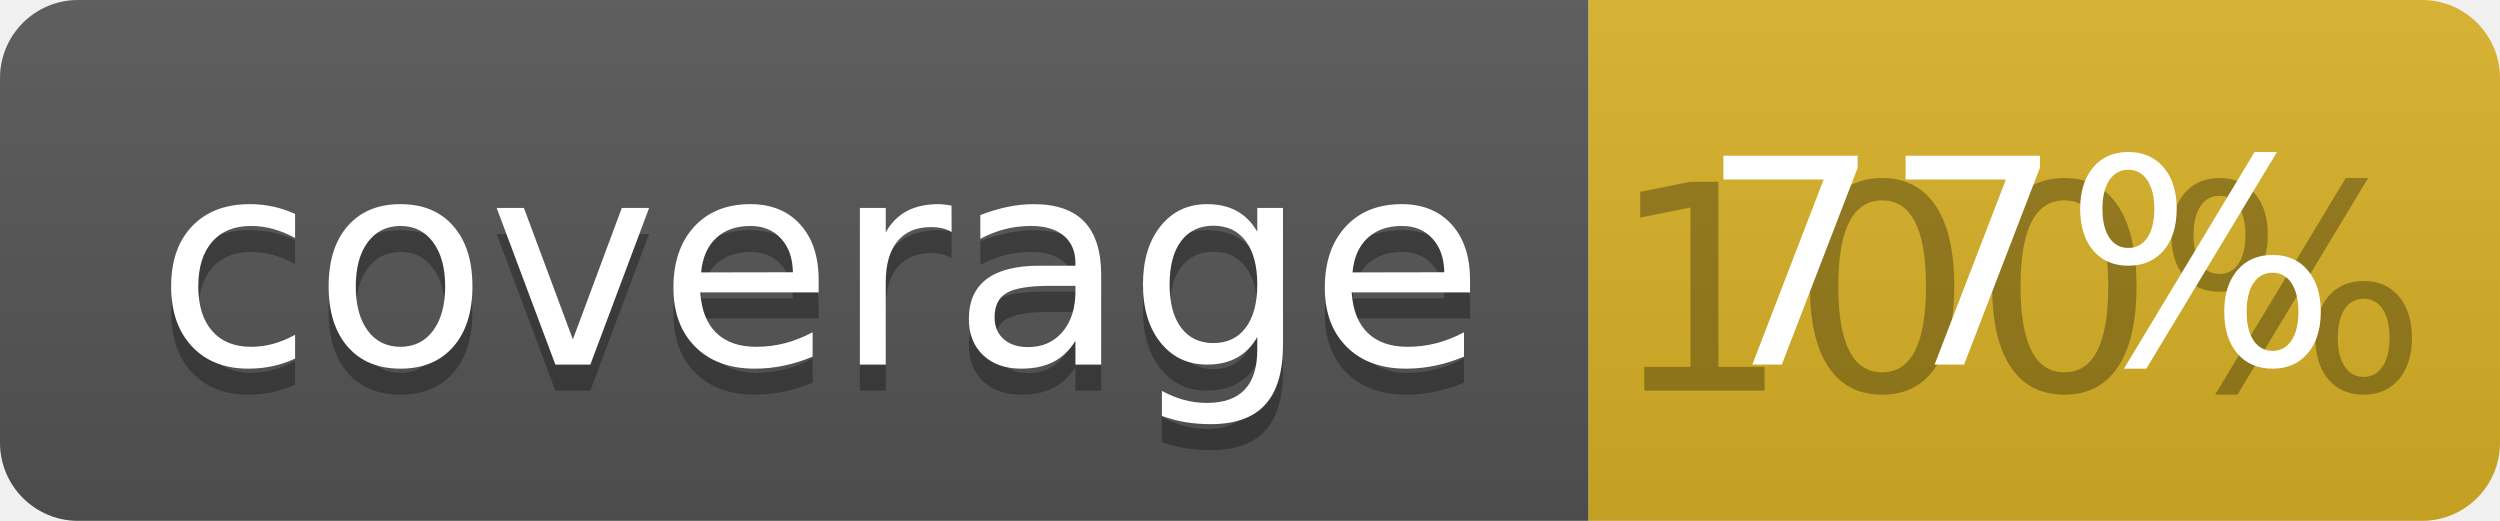
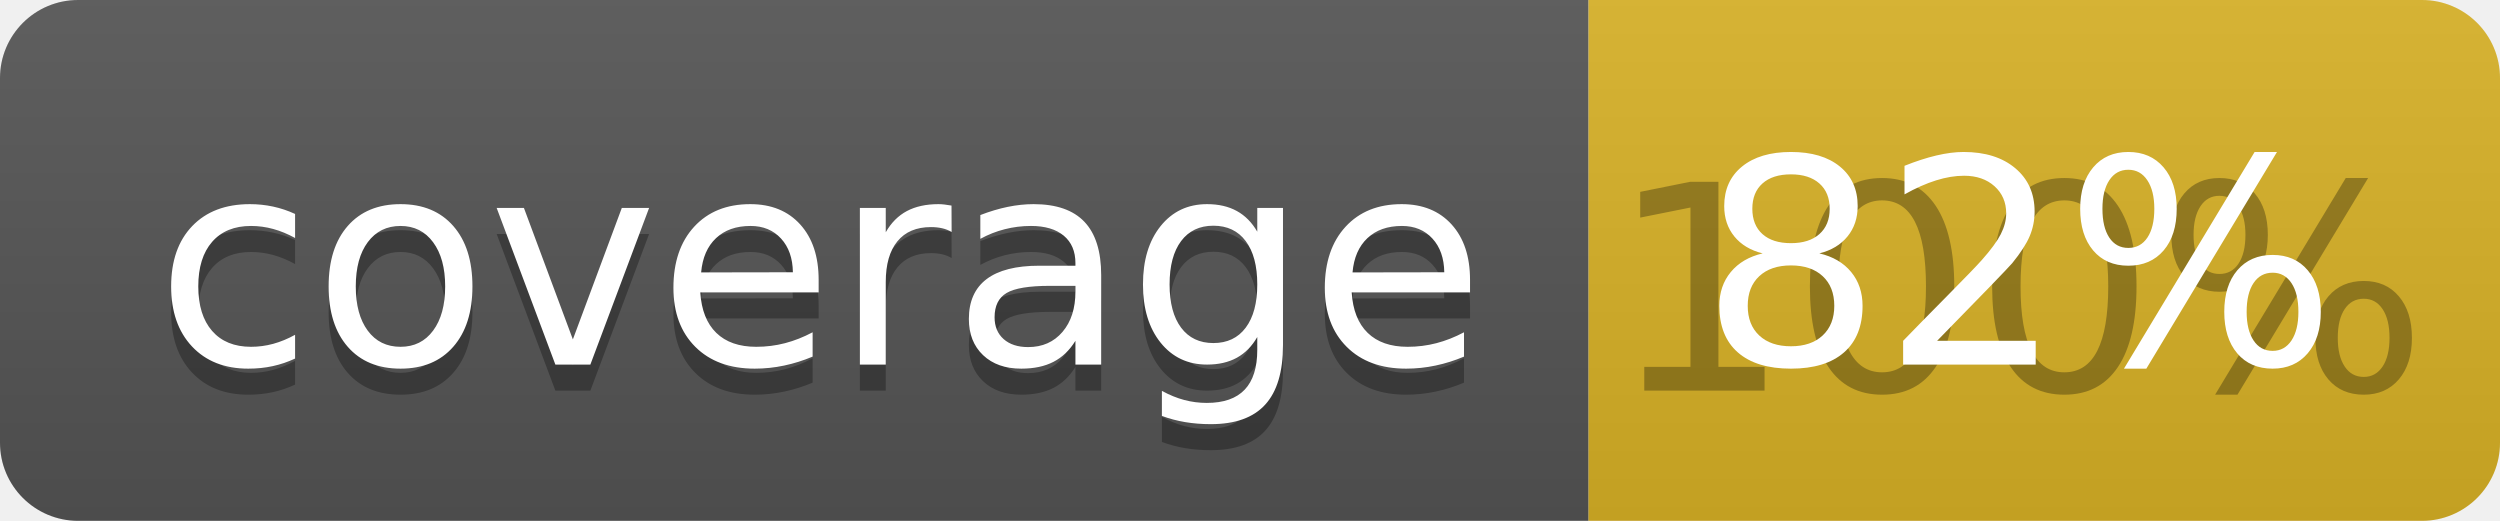
<svg xmlns="http://www.w3.org/2000/svg" width="96" height="20">
  <linearGradient id="b" x2="0" y2="100%">
    <stop offset="0" stop-color="#bbb" stop-opacity=".1" />
    <stop offset="1" stop-opacity=".1" />
  </linearGradient>
  <clipPath id="a">
    <rect width="96" height="20" rx="3" fill="#fff" />
  </clipPath>
  <g clip-path="url(#a)">
    <path fill="#555" d="M0 0h61v20H0z" />
    <path fill="#D9B226" d="M61 0h35v20H61z" />
    <path fill="url(#b)" d="M0 0h96v20H0z" />
  </g>
  <g fill="#fff" text-anchor="middle" font-family="DejaVu Sans,Verdana,Geneva,sans-serif" font-size="110">
    <text x="315" y="150" fill="#010101" fill-opacity=".3" transform="scale(.1)" textLength="510">coverage</text>
    <text x="315" y="140" transform="scale(.1)" textLength="510">coverage</text>
    <text x="775" y="150" fill="#010101" fill-opacity=".3" transform="scale(.1)" textLength="250">100%</text>
-     <text x="775" y="140" transform="scale(.1)" textLength="250">77%</text>
+     <text x="775" y="140" transform="scale(.1)" textLength="250">82%</text>
  </g>
</svg>
